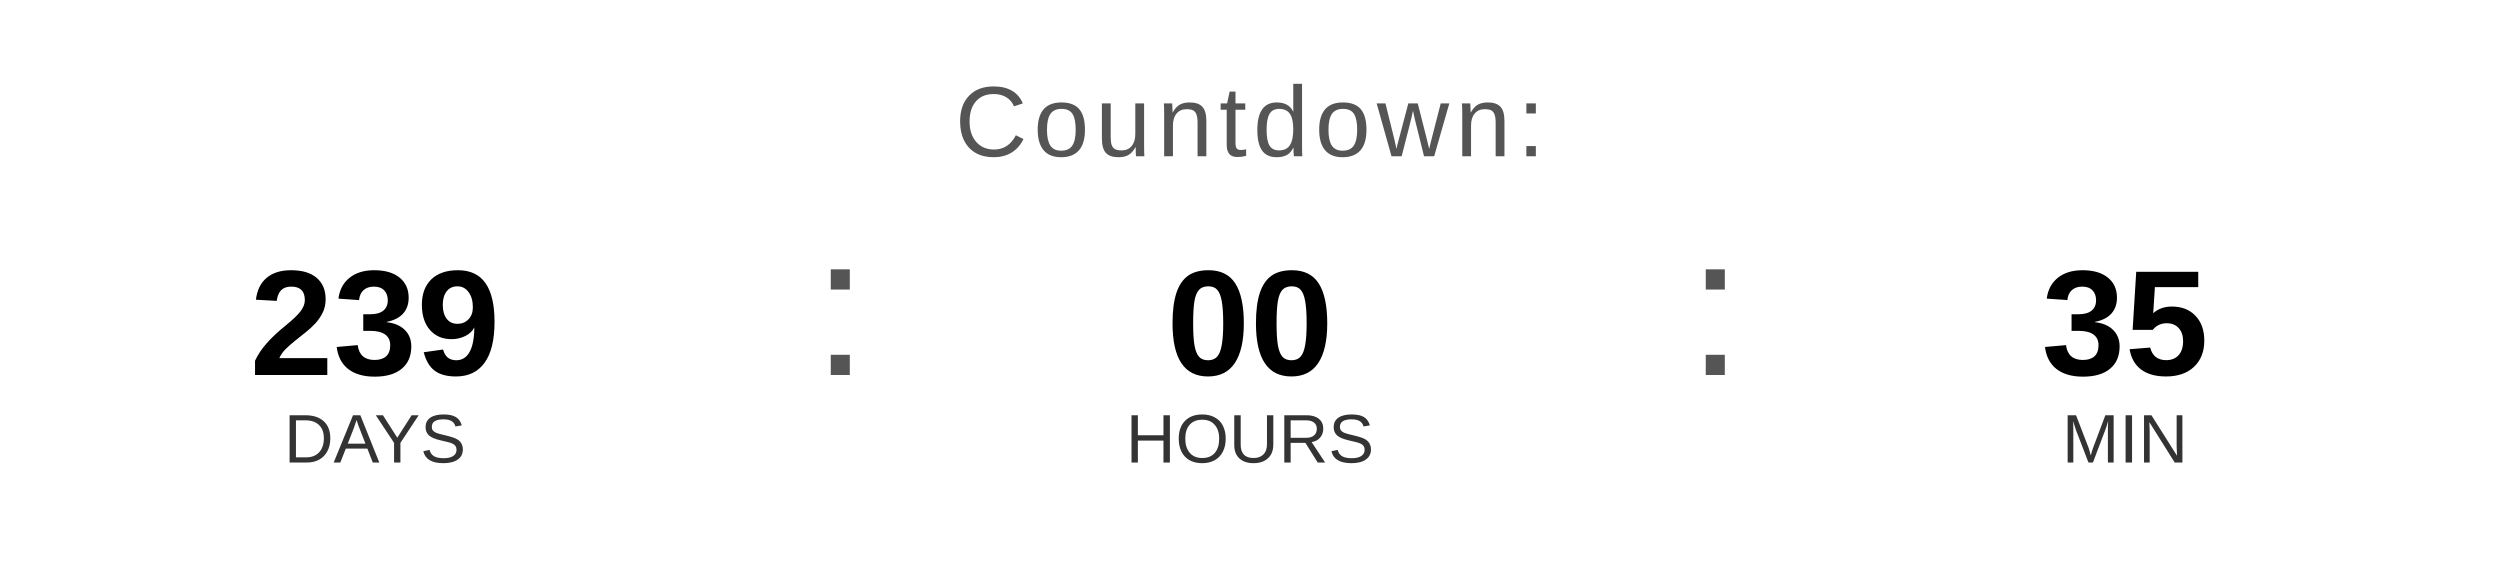
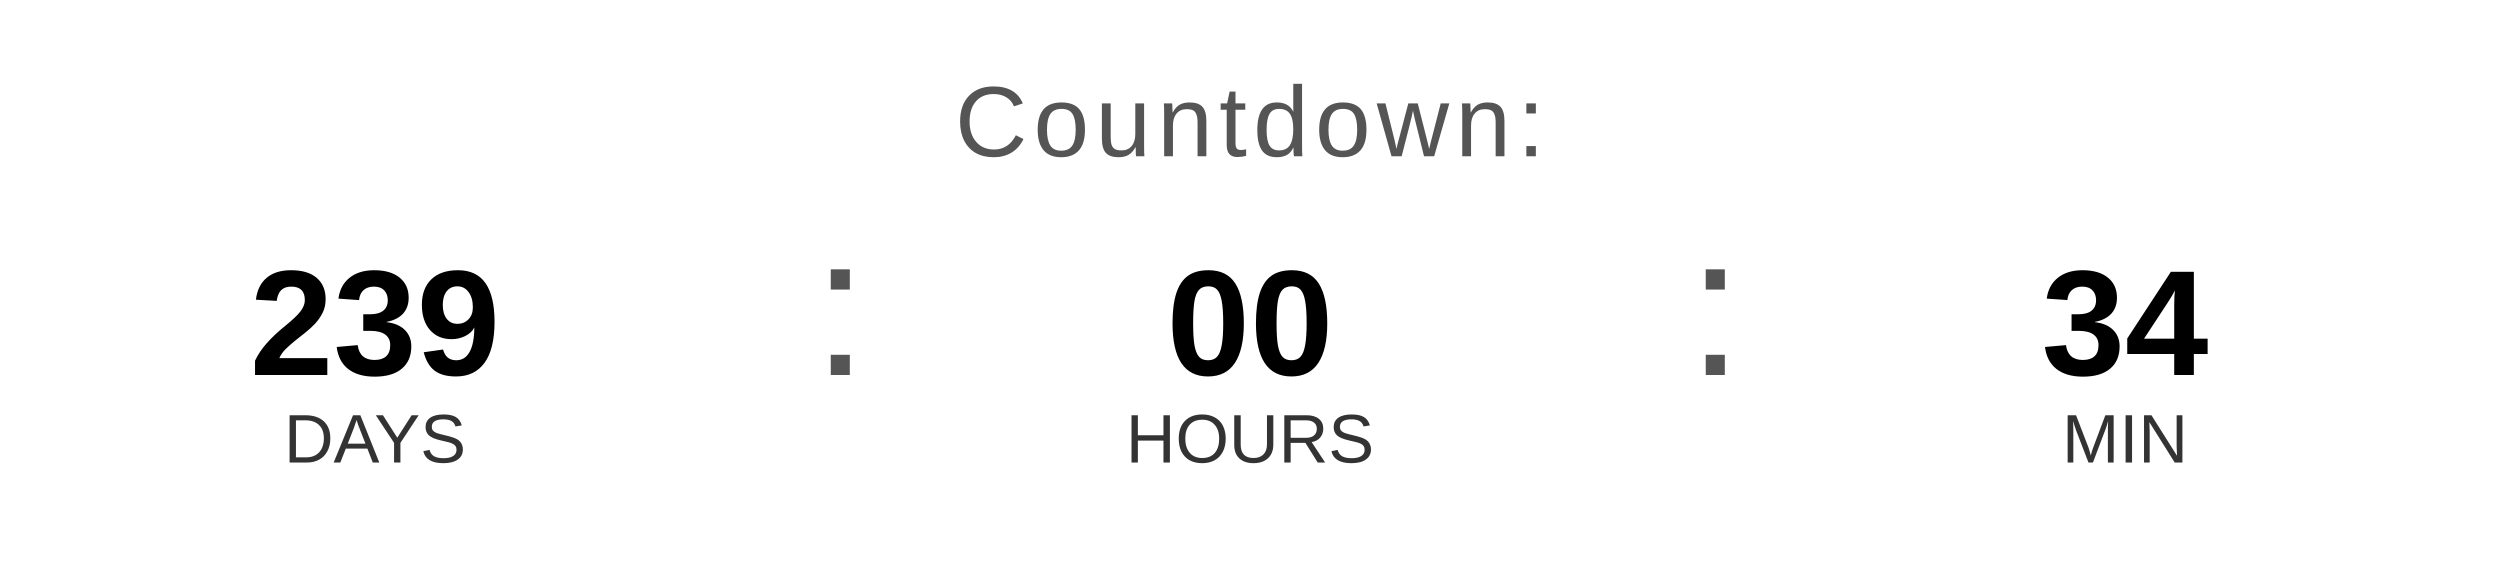
<svg xmlns="http://www.w3.org/2000/svg" width="400" height="90" viewBox="0 0 400 90">
  <text x="200" y="25" font-family="Arial, Helvetica, sans-serif" font-size="16" fill="#555555" text-anchor="middle" letter-spacing="1">
    Countdown:
  </text>
  <text x="60" y="60" font-family="Arial, Helvetica, sans-serif" font-size="24" font-weight="bold" fill="#000000" text-anchor="middle">239</text>
  <text x="60" y="74" font-family="Arial, Helvetica, sans-serif" font-size="11" fill="#333333" text-anchor="middle">DAYS</text>
  <text x="130" y="60" font-family="Arial, sans-serif" font-size="32" fill="#555555">:</text>
  <text x="200" y="60" font-family="Arial, Helvetica, sans-serif" font-size="24" font-weight="bold" fill="#000000" text-anchor="middle">00</text>
  <text x="200" y="74" font-family="Arial, Helvetica, sans-serif" font-size="11" fill="#333333" text-anchor="middle">HOURS</text>
  <text x="270" y="60" font-family="Arial, sans-serif" font-size="32" fill="#555555">:</text>
-   <text x="340" y="60" font-family="Arial, Helvetica, sans-serif" font-size="24" font-weight="bold" fill="#000000" text-anchor="middle">35</text>
+   <text x="340" y="60" font-family="Arial, Helvetica, sans-serif" font-size="24" font-weight="bold" fill="#000000" text-anchor="middle">34</text>
  <text x="340" y="74" font-family="Arial, Helvetica, sans-serif" font-size="11" fill="#333333" text-anchor="middle">MIN</text>
</svg>
